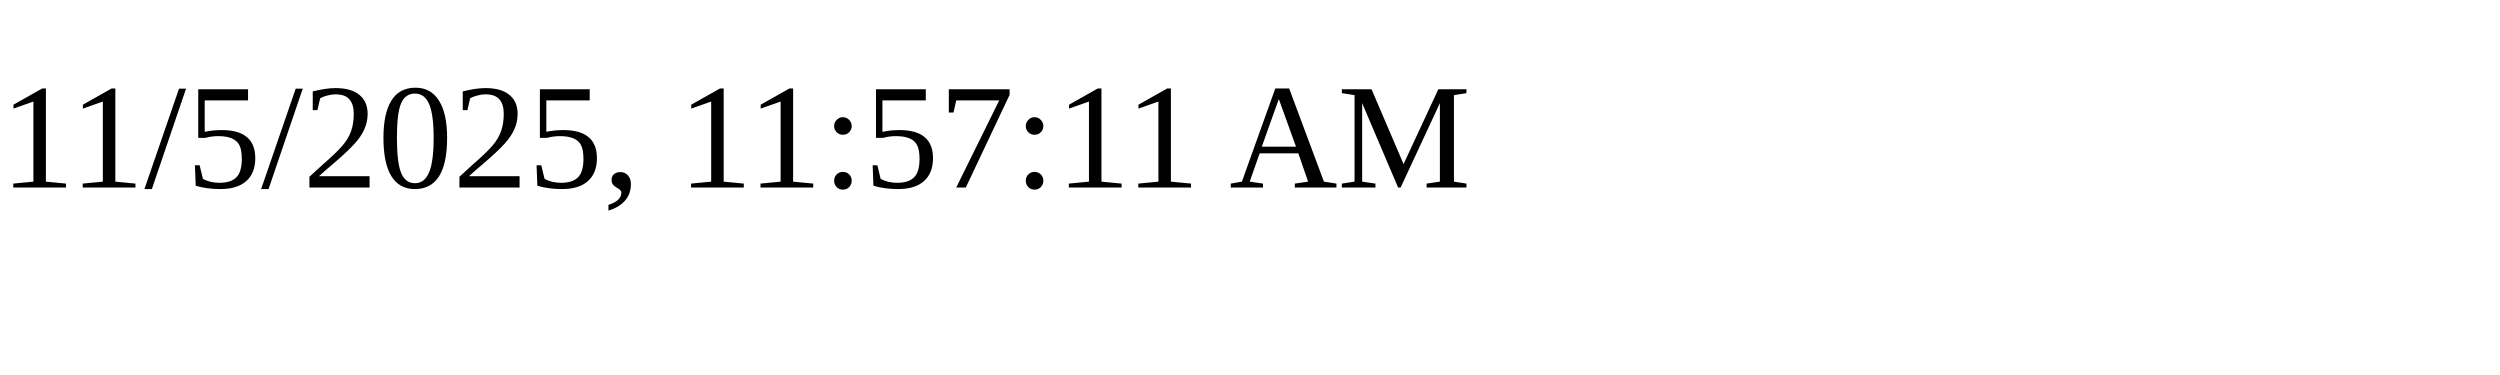
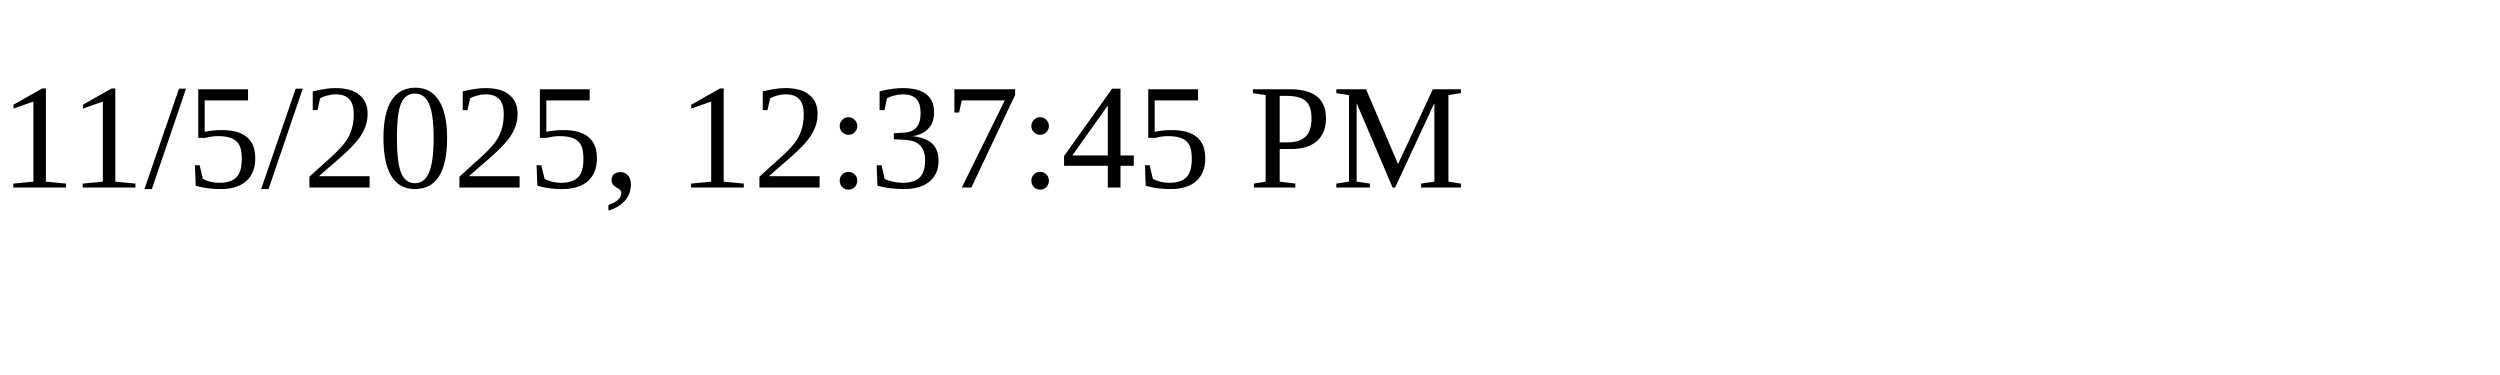
<svg xmlns="http://www.w3.org/2000/svg" height="30" width="200">
-   <text x="0" y="15">11/5/2025, 11:57:11 AM</text>
+   <text x="0" y="15">11/5/2025, 12:37:45 PM</text>
</svg>
